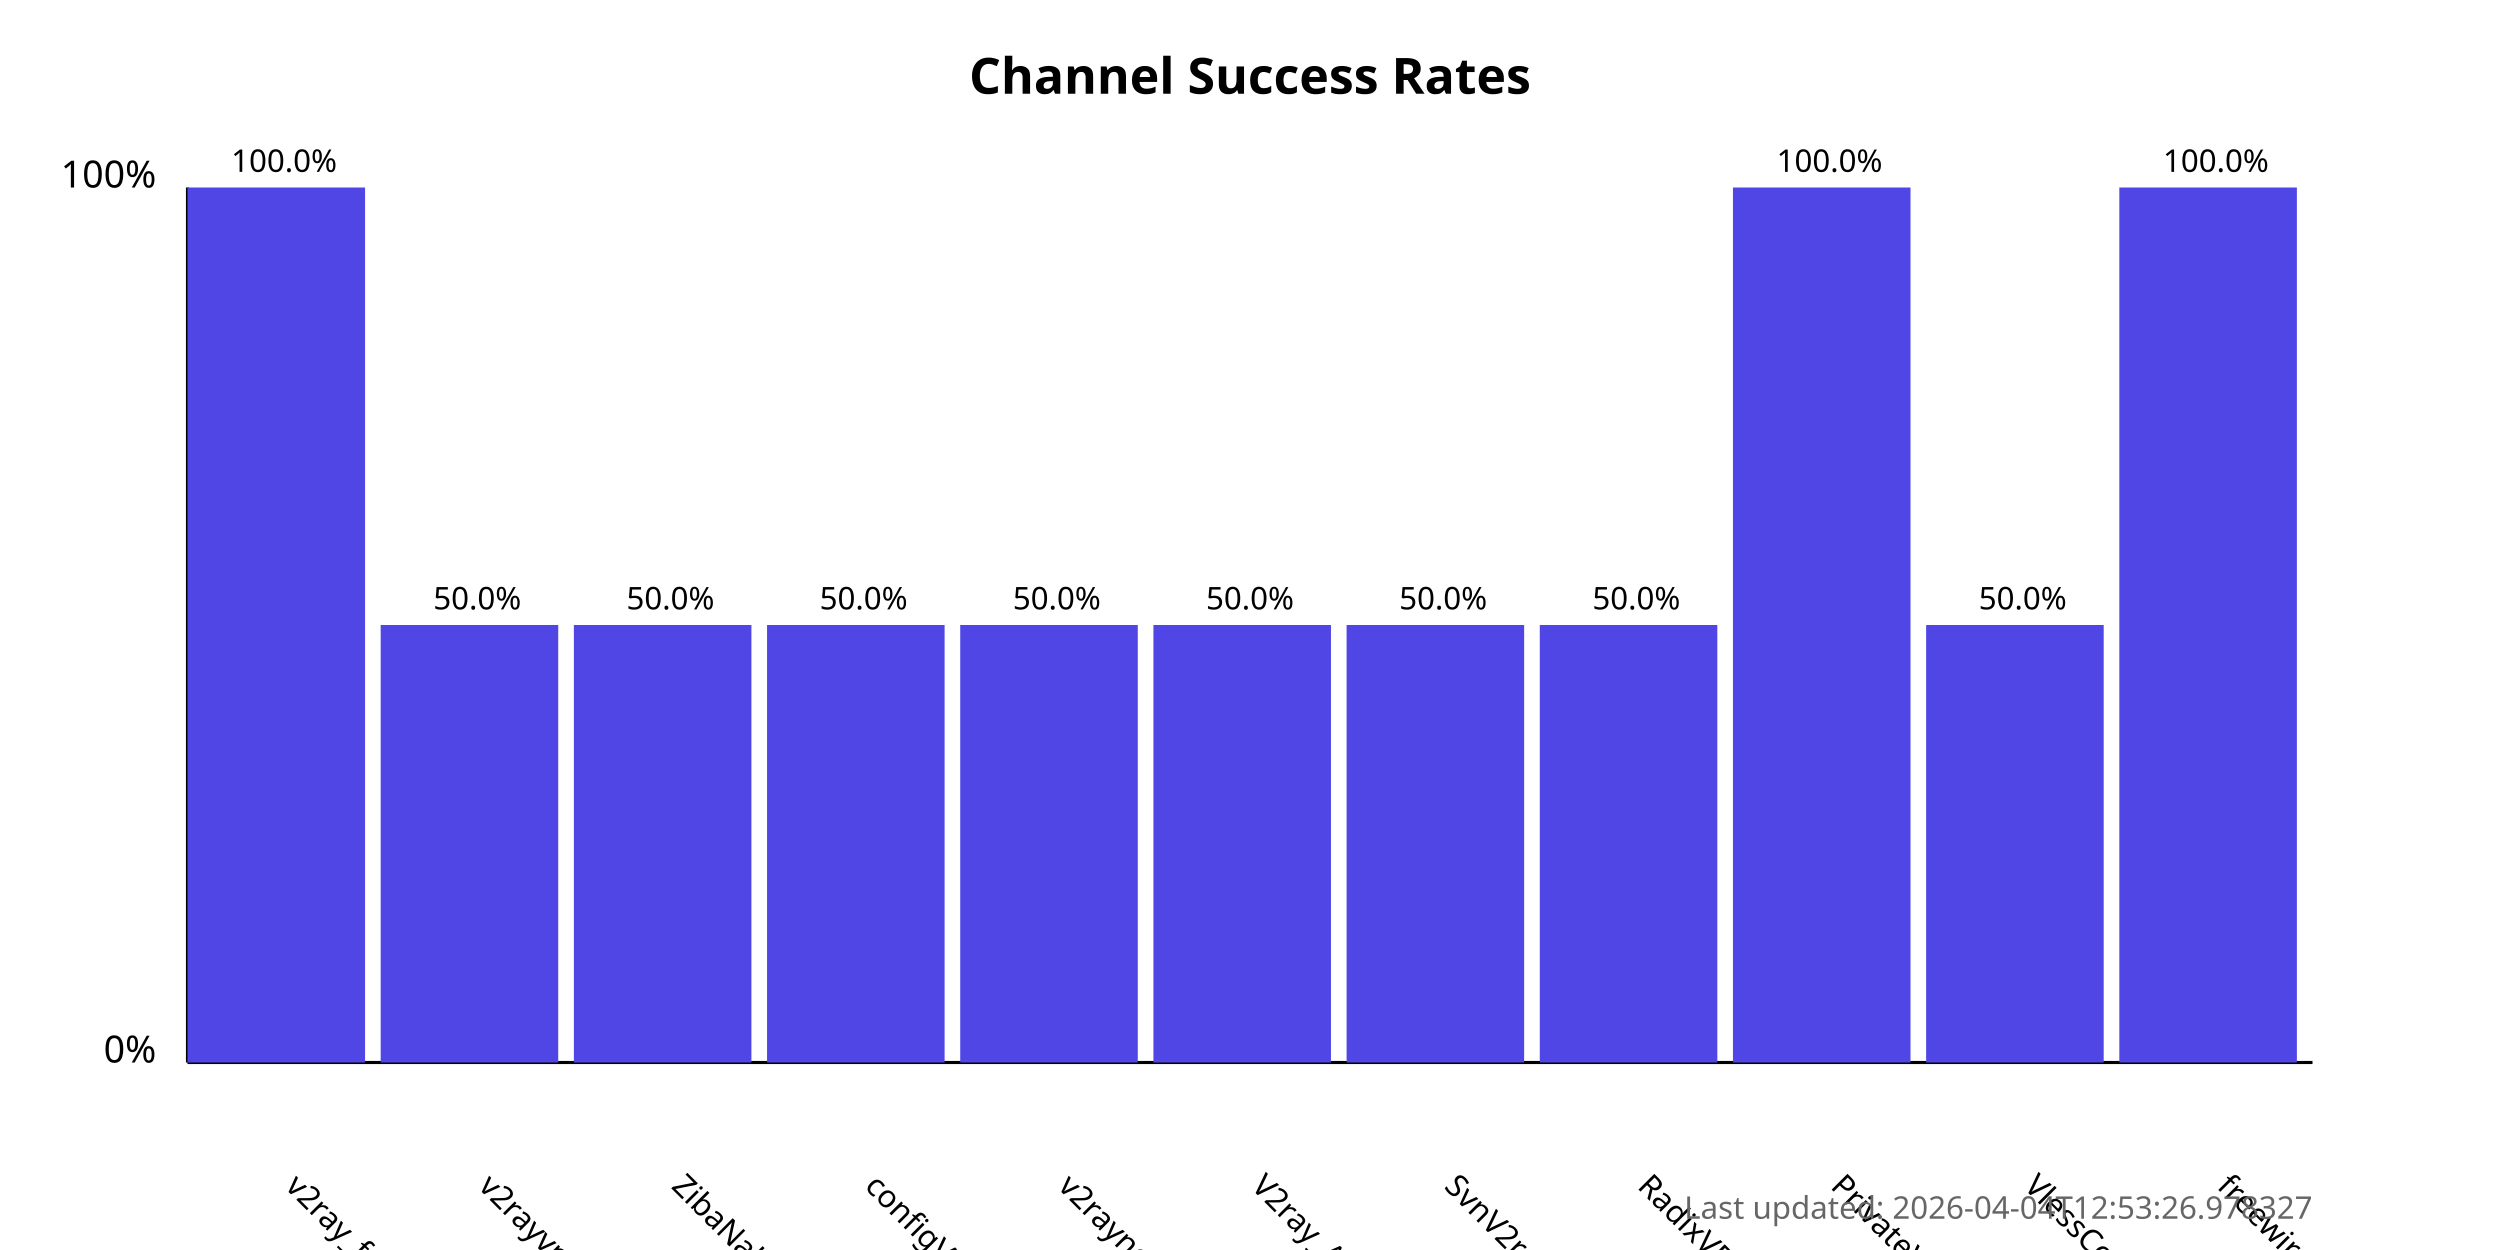
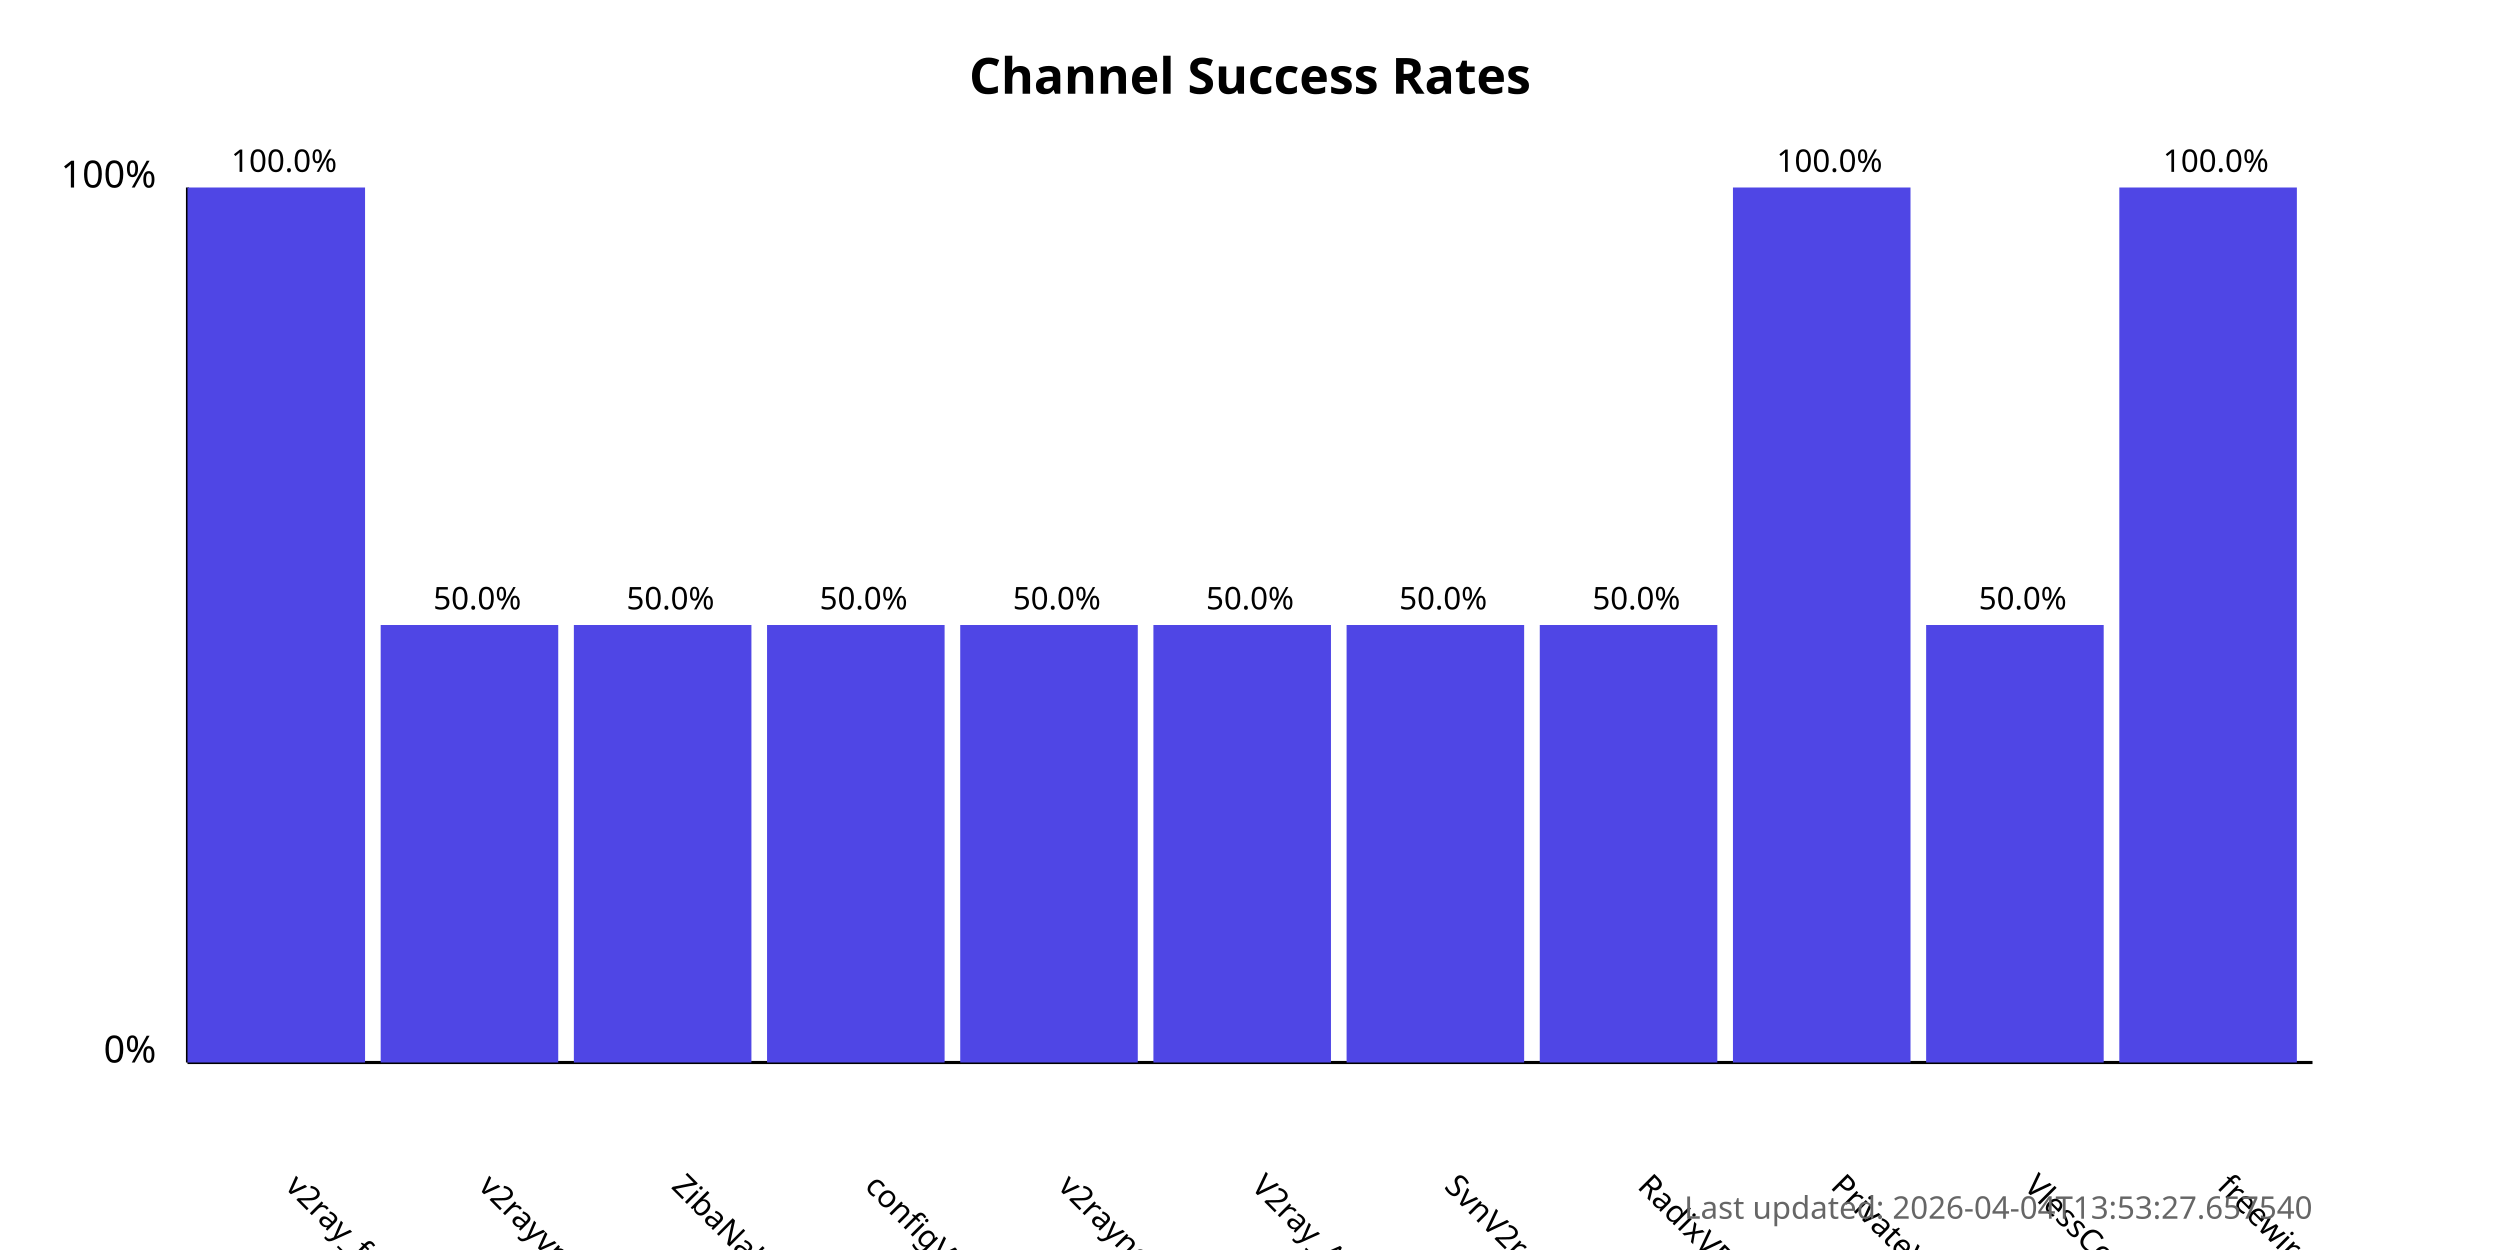
<svg xmlns="http://www.w3.org/2000/svg" width="800" height="400">
  <style>
            .chart-title { font: bold 16px sans-serif; }
            .axis-label { font: 12px sans-serif; }
            .tick-label { font: 10px sans-serif; }
            .bar { fill: #4f46e5; }
            .bar:hover { fill: #6366f1; }
            .timestamp { font: 10px sans-serif; fill: #666; }
        </style>
  <text x="400.0" y="30" text-anchor="middle" class="chart-title">
            Channel Success Rates
        </text>
  <line x1="60" y1="340" x2="60" y2="60" stroke="black" stroke-width="1" />
  <line x1="60" y1="340" x2="740" y2="340" stroke="black" stroke-width="1" />
  <text x="50" y="340" text-anchor="end" class="axis-label">0%</text>
  <text x="50" y="60" text-anchor="end" class="axis-label">100%</text>
  <g>
    <rect x="60" y="60.0" width="56.818" height="280.0" class="bar" />
    <text x="90.909" y="380" transform="rotate(45, 90.90909, 380)" text-anchor="start" class="tick-label">
                v2ray_free_conf
            </text>
    <text x="90.909" y="55.0" text-anchor="middle" class="tick-label">
                100.0%
            </text>
  </g>
  <g>
    <rect x="121.818" y="200.0" width="56.818" height="140.0" class="bar" />
    <text x="152.727" y="380" transform="rotate(45, 152.7273, 380)" text-anchor="start" class="tick-label">
                v2rayvpno
            </text>
    <text x="152.727" y="195.0" text-anchor="middle" class="tick-label">
                50.0%
            </text>
  </g>
  <g>
    <rect x="183.636" y="200.0" width="56.818" height="140.0" class="bar" />
    <text x="214.545" y="380" transform="rotate(45, 214.5455, 380)" text-anchor="start" class="tick-label">
                ZibaNabz
            </text>
    <text x="214.545" y="195.0" text-anchor="middle" class="tick-label">
                50.0%
            </text>
  </g>
  <g>
    <rect x="245.455" y="200.0" width="56.818" height="140.0" class="bar" />
    <text x="276.364" y="380" transform="rotate(45, 276.3636, 380)" text-anchor="start" class="tick-label">
                configV2rayForFree
            </text>
    <text x="276.364" y="195.0" text-anchor="middle" class="tick-label">
                50.0%
            </text>
  </g>
  <g>
    <rect x="307.273" y="200.0" width="56.818" height="140.0" class="bar" />
    <text x="338.182" y="380" transform="rotate(45, 338.1818, 380)" text-anchor="start" class="tick-label">
                v2rayngvpn
            </text>
    <text x="338.182" y="195.0" text-anchor="middle" class="tick-label">
                50.0%
            </text>
  </g>
  <g>
    <rect x="369.091" y="200.0" width="56.818" height="140.0" class="bar" />
    <text x="400.0" y="380" transform="rotate(45, 400.0, 380)" text-anchor="start" class="tick-label">
                V2ray_Alpha
            </text>
    <text x="400.0" y="195.0" text-anchor="middle" class="tick-label">
                50.0%
            </text>
  </g>
  <g>
    <rect x="430.909" y="200.0" width="56.818" height="140.0" class="bar" />
    <text x="461.818" y="380" transform="rotate(45, 461.8182, 380)" text-anchor="start" class="tick-label">
                SvnV2ray
            </text>
    <text x="461.818" y="195.0" text-anchor="middle" class="tick-label">
                50.0%
            </text>
  </g>
  <g>
    <rect x="492.727" y="200.0" width="56.818" height="140.0" class="bar" />
    <text x="523.636" y="380" transform="rotate(45, 523.6364, 380)" text-anchor="start" class="tick-label">
                RadixVPN
            </text>
    <text x="523.636" y="195.0" text-anchor="middle" class="tick-label">
                50.0%
            </text>
  </g>
  <g>
    <rect x="554.545" y="60.0" width="56.818" height="280.0" class="bar" />
    <text x="585.455" y="380" transform="rotate(45, 585.4545, 380)" text-anchor="start" class="tick-label">
                PrivateVPNs
            </text>
    <text x="585.455" y="55.0" text-anchor="middle" class="tick-label">
                100.0%
            </text>
  </g>
  <g>
    <rect x="616.364" y="200.0" width="56.818" height="140.0" class="bar" />
    <text x="647.273" y="380" transform="rotate(45, 647.2727, 380)" text-anchor="start" class="tick-label">
                VlessConfig
            </text>
    <text x="647.273" y="195.0" text-anchor="middle" class="tick-label">
                50.0%
            </text>
  </g>
  <g>
    <rect x="678.182" y="60.0" width="56.818" height="280.0" class="bar" />
    <text x="709.091" y="380" transform="rotate(45, 709.0909, 380)" text-anchor="start" class="tick-label">
                freewireguard
            </text>
    <text x="709.091" y="55.0" text-anchor="middle" class="tick-label">
                100.0%
            </text>
  </g>
  <text x="740" y="390" text-anchor="end" class="timestamp">
-             Last updated: 2026-04-04T12:53:26.978327
+             Last updated: 2026-04-04T13:53:27.657540
        </text>
</svg>
